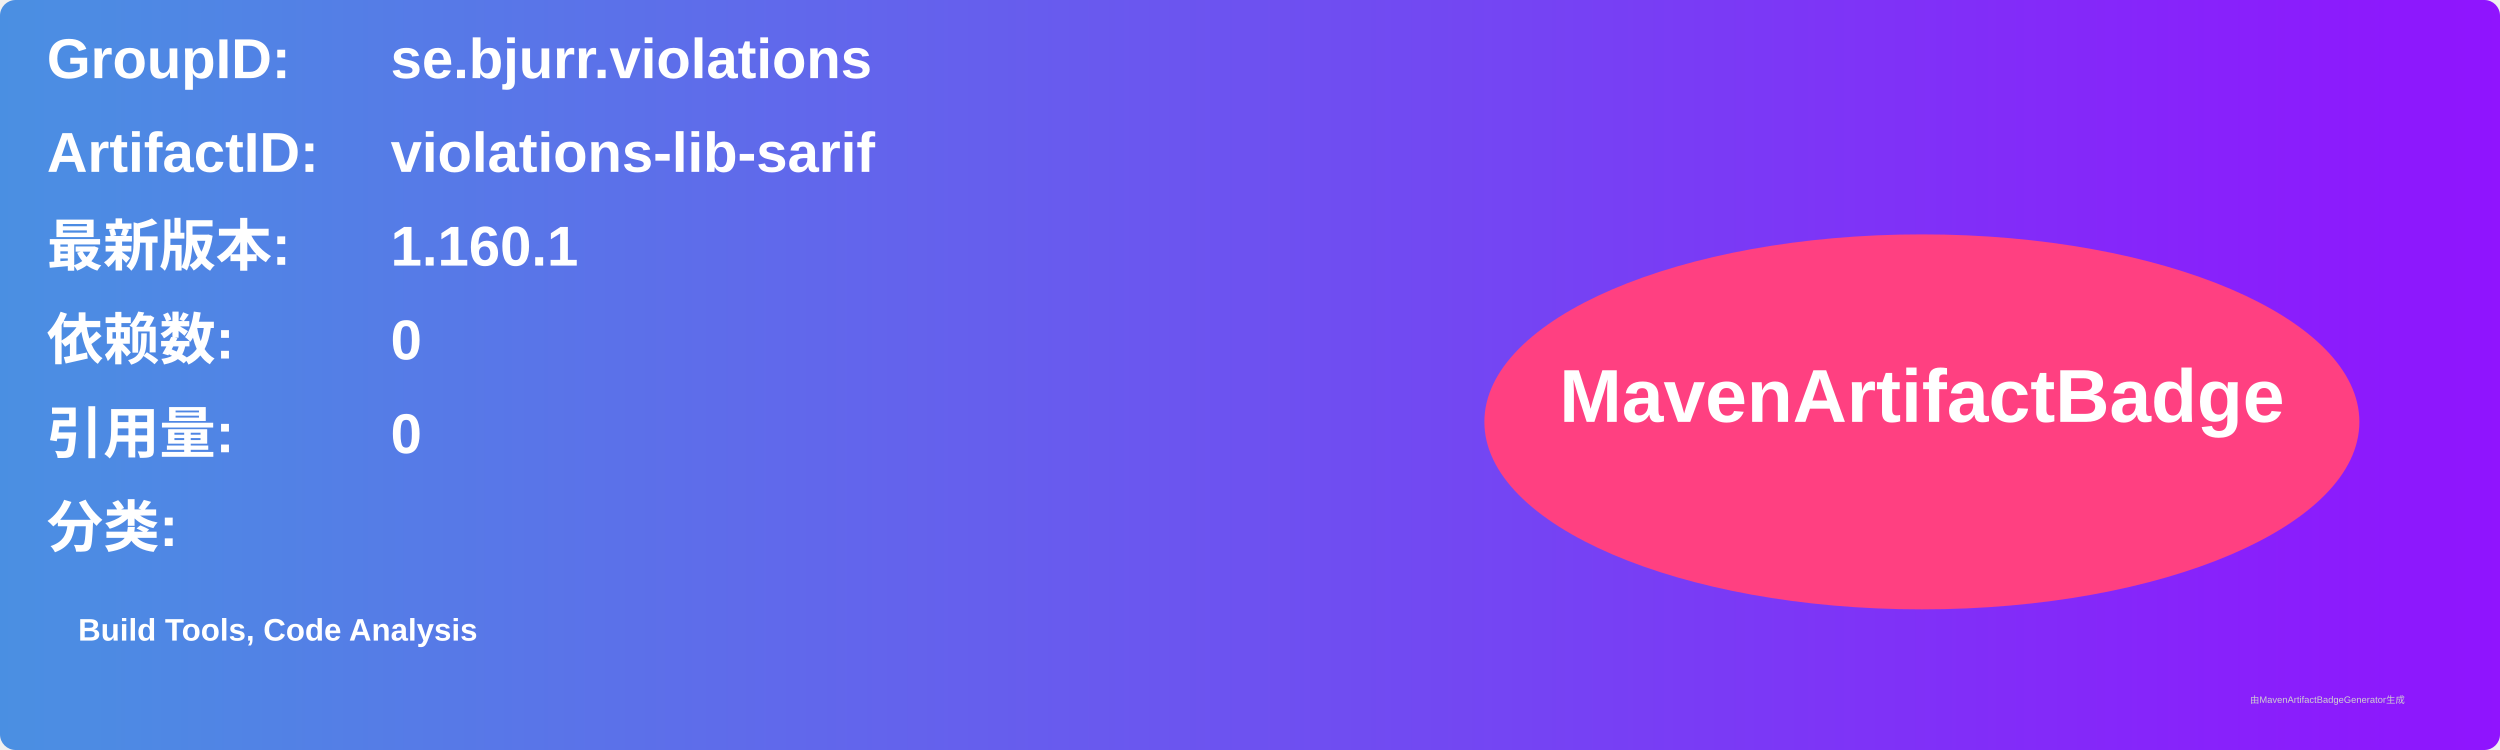
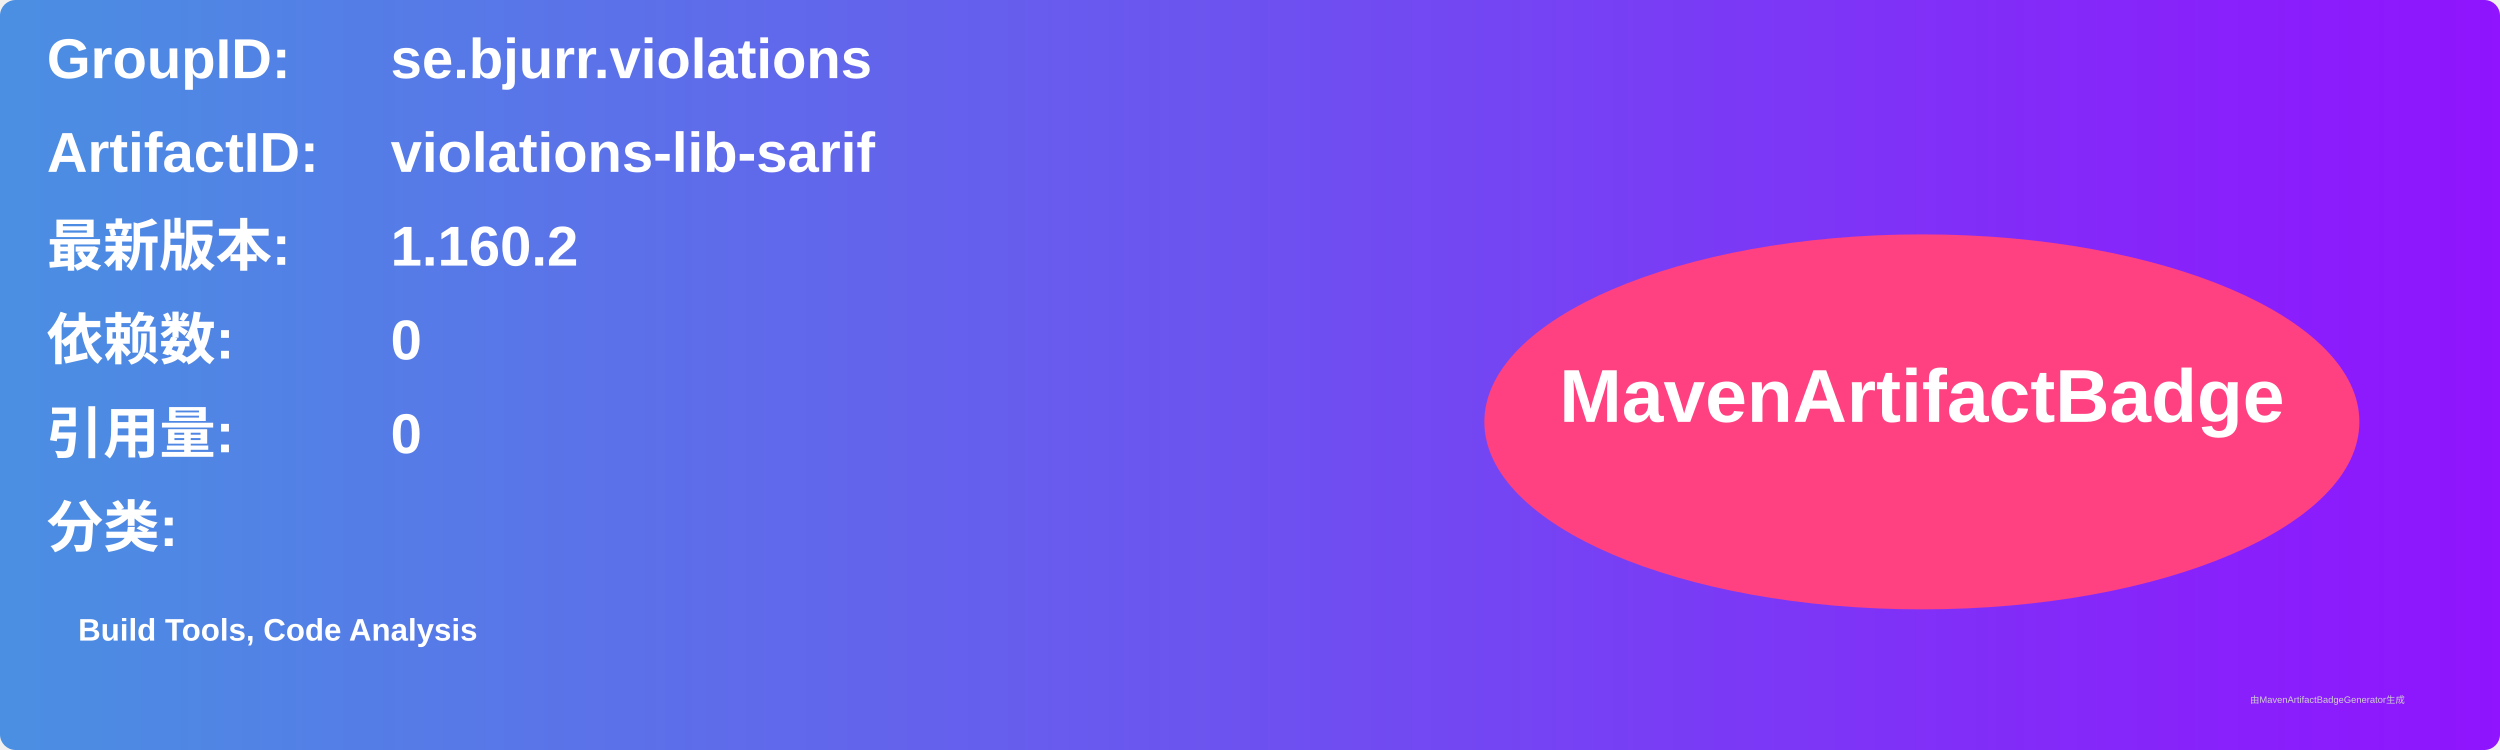
<svg xmlns="http://www.w3.org/2000/svg" width="800" height="240" viewBox="0 0 800 240">
  <linearGradient id="grad" x1="0%" y1="0%" x2="100%" y2="0%">
    <stop offset="0%" stop-color="#4a90e2" />
    <stop offset="100%" stop-color="#9013fe" />
  </linearGradient>
  <rect width="100%" height="100%" rx="5" ry="5" fill="url(#grad)" />
  <g transform="translate(15, 15)">
    <text x="0" y="10" font-family="Arial" font-size="18" fill="white" font-weight="bold" width="260">GroupID:</text>
    <text x="110" y="10" font-family="Arial" font-size="18" fill="white" font-weight="bold" width="460">se.bjurr.violations</text>
    <text x="0" y="40" font-family="Arial" font-size="18" fill="white" font-weight="bold" width="260">ArtifactID:</text>
    <text x="110" y="40" font-family="Arial" font-size="18" fill="white" font-weight="bold" width="460">violations-lib-sarif</text>
    <text x="0" y="70" font-family="Arial" font-size="18" fill="white" font-weight="bold">最新版本:</text>
    <text x="110" y="70" font-family="Arial" font-size="18" fill="white" font-weight="bold">
-       <tspan font-weight="bold">1.160.1</tspan>
+       <tspan font-weight="bold">1.160.2</tspan>
    </text>
    <text x="0" y="100" font-family="Arial" font-size="18" fill="white" font-weight="bold">依赖数: </text>
    <text x="110" y="100" font-family="Arial" font-size="18" fill="white">
      <tspan font-weight="bold">0</tspan>
    </text>
    <text x="0" y="130" font-family="Arial" font-size="18" fill="white" font-weight="bold">引用量: </text>
    <text x="110" y="130" font-family="Arial" font-size="18" fill="white">
      <tspan font-weight="bold">0</tspan>
    </text>
    <text x="0" y="160" font-family="Arial" font-size="18" fill="white" font-weight="bold">分类:</text>
    <text x="10" y="190" font-family="Arial" font-size="10" fill="white">
      <tspan font-weight="bold">Build Tools, Code Analysis</tspan>
    </text>
    <ellipse cx="600" cy="120" rx="140" ry="60" fill="#ff4081" />
    <text x="600" y="120" text-anchor="middle" font-family="Arial" font-size="24" fill="white" font-weight="bold">MavenArtifactBadge</text>
  </g>
  <text x="720" y="225" font-family="Arial" font-size="3" fill="#d0d0d0">由MavenArtifactBadgeGenerator生成</text>
</svg>
